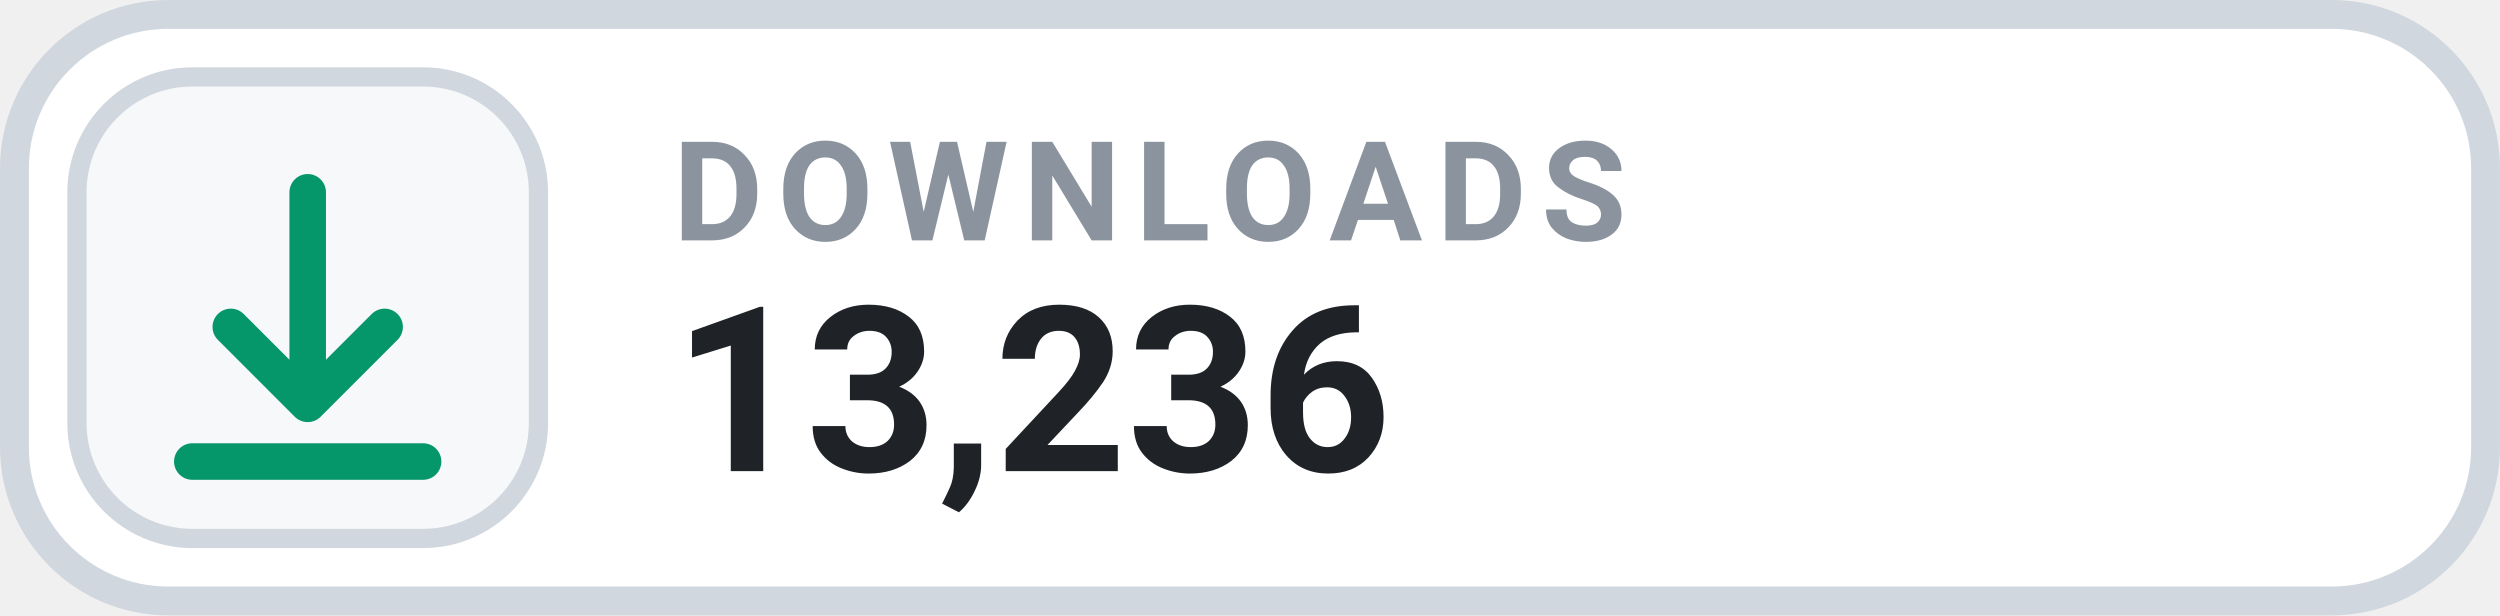
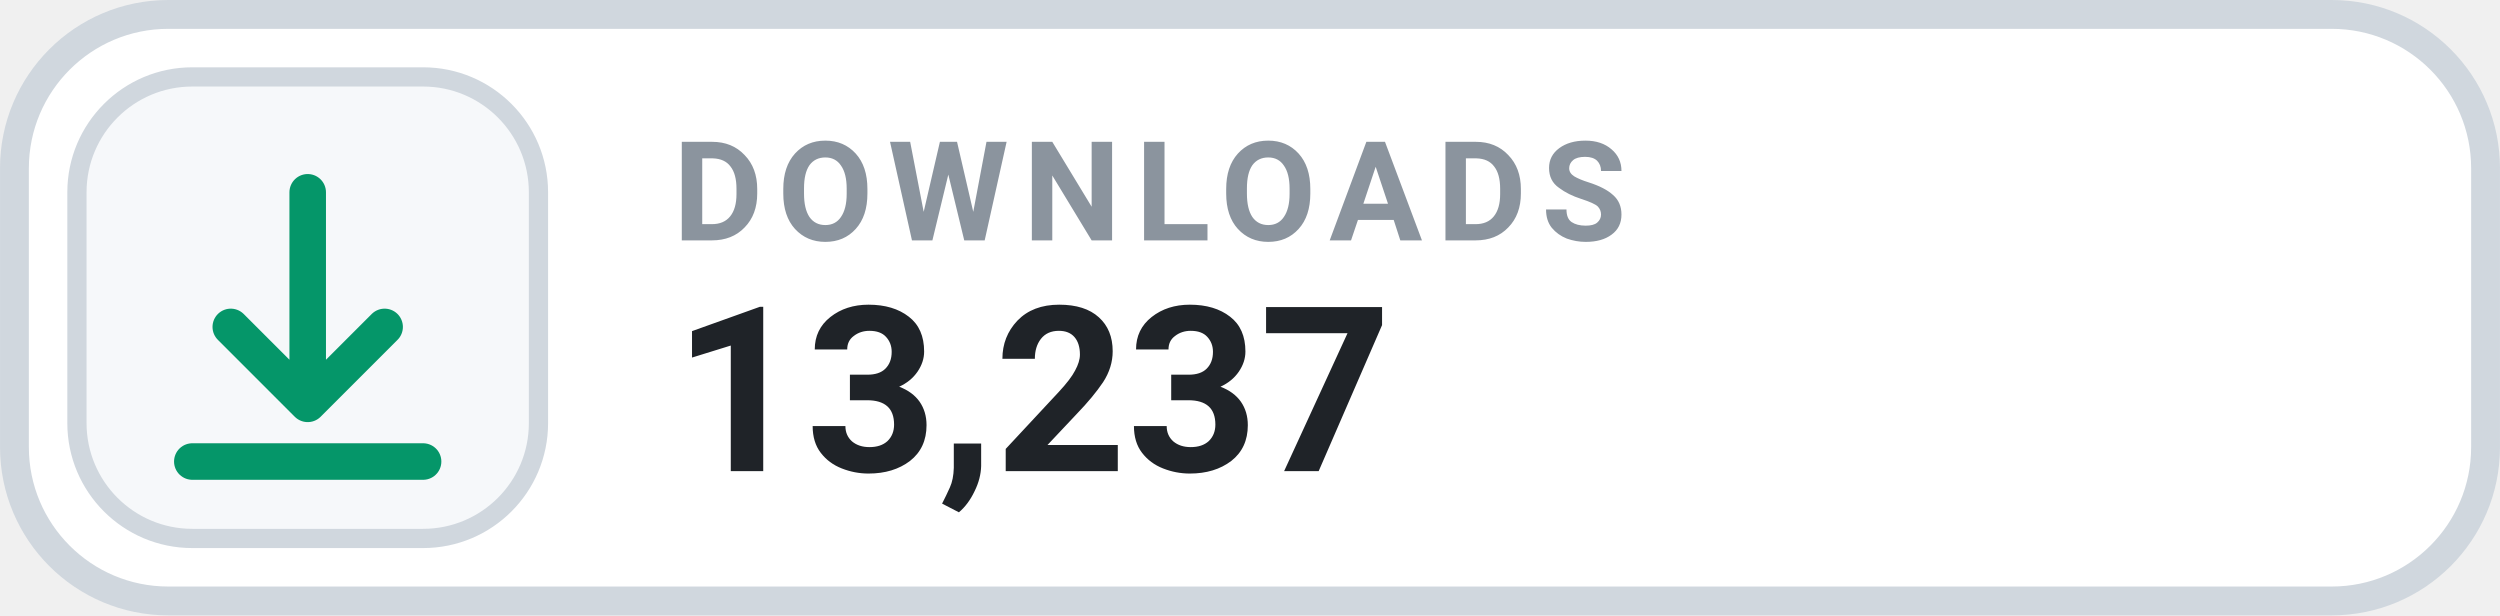
- <svg xmlns="http://www.w3.org/2000/svg" width="126" height="31.015" viewBox="0 0 130 32" role="img" aria-label="DOWNLOADS 13,236">
+ <svg xmlns="http://www.w3.org/2000/svg" width="126" height="31.015" viewBox="0 0 130 32" role="img" aria-label="DOWNLOADS 13,237">
  <rect x=".75" y=".75" width="128.5" height="30.5" rx="8" fill="#FFFFFF" stroke="#D0D7DE" stroke-width="1.5" />
  <rect x="4" y="4" width="24" height="24" rx="6" fill="#F6F8FA" stroke="#D0D7DE" stroke-width="1" />
  <g transform="translate(16 16)" style="color:#059669;">
    <path d="M0 -6 v11 m0 0 l4 -4 m-4 4 l-4 -4 M-6 8 h12" fill="none" stroke="currentColor" stroke-width="1.9" stroke-linecap="round" stroke-linejoin="round" />
  </g>
  <text x="35" y="12.5" fill="#8B949E" font-family="-apple-system,BlinkMacSystemFont,'Segoe UI',Roboto,Helvetica,Arial,sans-serif" font-size="7.2" font-weight="700" letter-spacing=".75">DOWNLOADS</text>
-   <text x="35" y="24.5" fill="#1F2328" font-family="-apple-system,BlinkMacSystemFont,'Segoe UI',Roboto,Helvetica,Arial,sans-serif" font-size="12" font-weight="700">13,236</text>
+   <text x="35" y="24.5" fill="#1F2328" font-family="-apple-system,BlinkMacSystemFont,'Segoe UI',Roboto,Helvetica,Arial,sans-serif" font-size="12" font-weight="700">13,237</text>
</svg>
